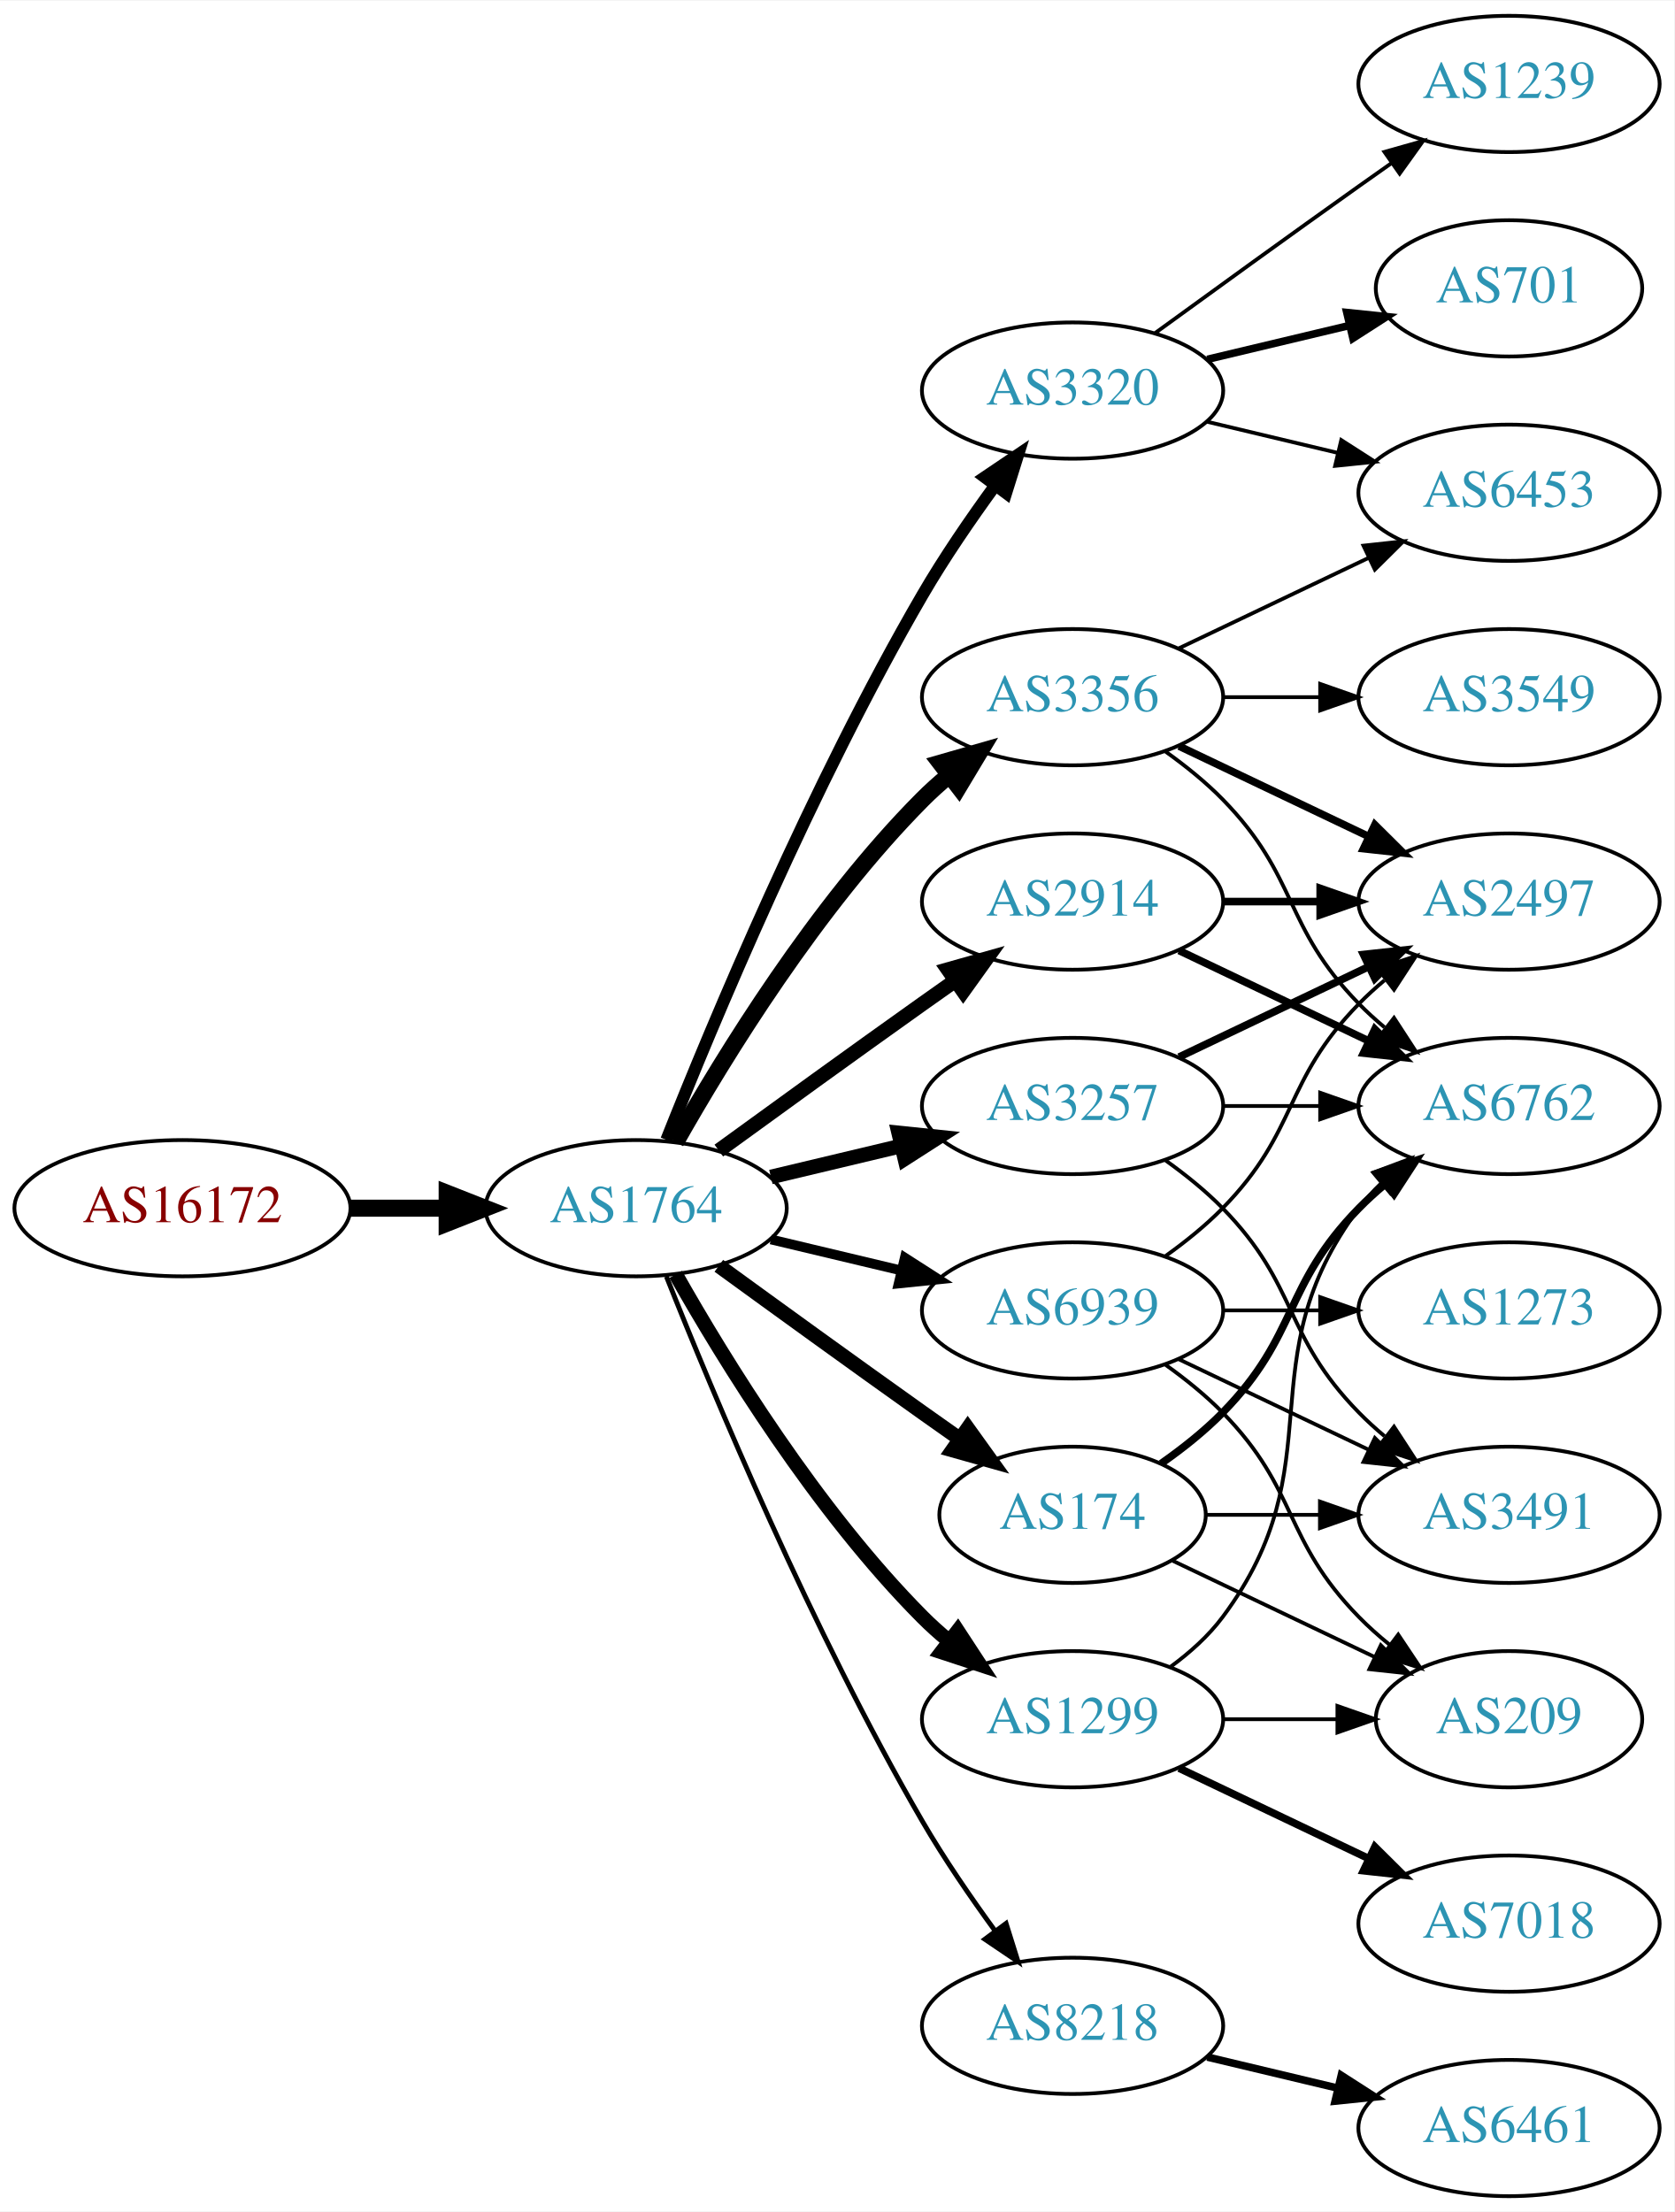
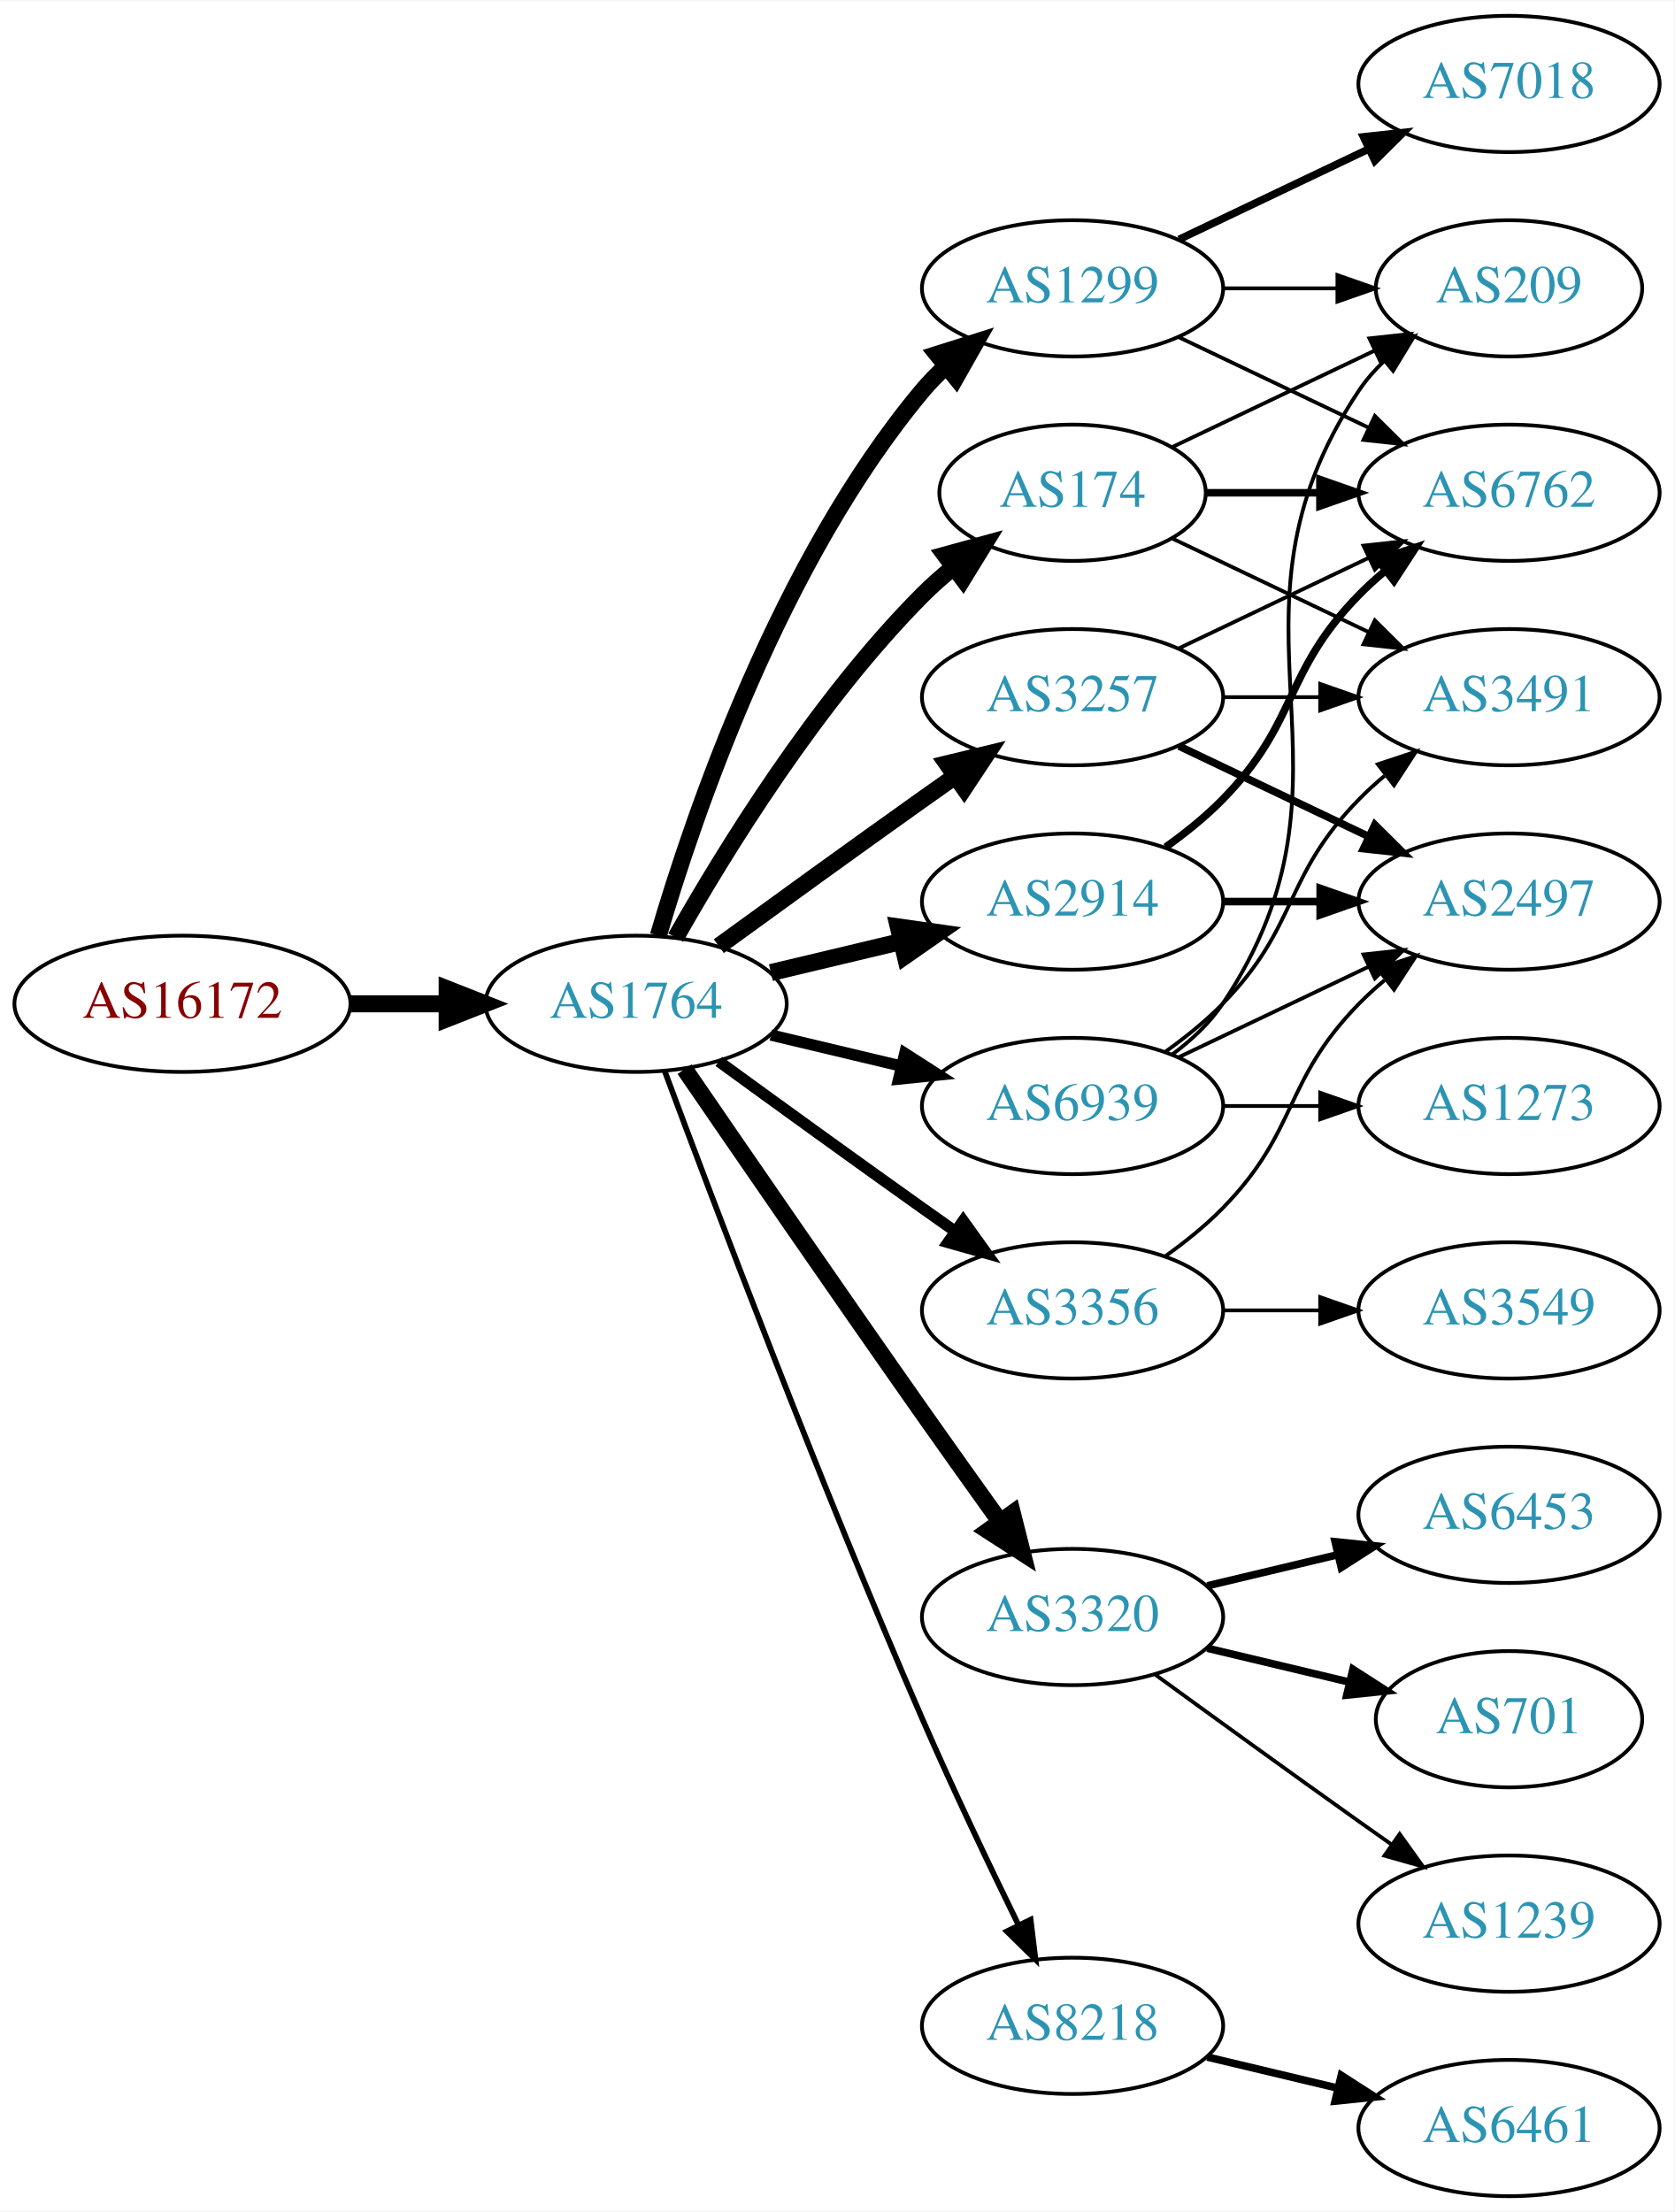
<svg xmlns="http://www.w3.org/2000/svg" xmlns:xlink="http://www.w3.org/1999/xlink" width="442pt" height="584pt" viewBox="0.00 0.00 442.27 584.00">
  <g id="graph0" class="graph" transform="scale(1 1) rotate(0) translate(4 580)">
    <polygon fill="white" stroke="none" points="-4,4 -4,-580 438.271,-580 438.271,4 -4,4" />
    <g id="node1" class="node">
      <g id="a_node1">
        <a xlink:href="/asn/16172" xlink:title="AS16172 ~ JET-ERP Betriebsgesellschaft mbH [AT]">
-           <ellipse fill="#ffffff" stroke="black" cx="44.196" cy="-261" rx="44.393" ry="18" />
-           <text text-anchor="middle" x="44.196" y="-257.3" font-family="Times,serif" font-size="14.00" fill="#880000">AS16172</text>
+           <ellipse fill="#ffffff" stroke="black" cx="44.196" cy="-315" rx="44.393" ry="18" />
+           <text text-anchor="middle" x="44.196" y="-311.3" font-family="Times,serif" font-size="14.00" fill="#880000">AS16172</text>
        </a>
      </g>
    </g>
    <g id="node2" class="node">
      <g id="a_node2">
        <a xlink:href="/asn/1764" xlink:title="AS1764 ~ NEXTLAYER-AS [AT]">
-           <ellipse fill="#ffffff" stroke="black" cx="164.039" cy="-261" rx="39.794" ry="18" />
-           <text text-anchor="middle" x="164.039" y="-257.3" font-family="Times,serif" font-size="14.00" fill="#2c94b3">AS1764</text>
+           <ellipse fill="#ffffff" stroke="black" cx="164.039" cy="-315" rx="39.794" ry="18" />
+           <text text-anchor="middle" x="164.039" y="-311.3" font-family="Times,serif" font-size="14.00" fill="#2c94b3">AS1764</text>
        </a>
      </g>
    </g>
    <g id="edge1" class="edge">
-       <path fill="none" stroke="black" stroke-width="4.5" d="M88.407,-261C96.72,-261 105.482,-261 113.965,-261" />
-       <polygon fill="black" stroke="black" stroke-width="4.5" points="114.123,-264.938 124.123,-261 114.123,-257.063 114.123,-264.938" />
+       <path fill="none" stroke="black" stroke-width="4.5" d="M88.407,-315C96.72,-315 105.482,-315 113.965,-315" />
+       <polygon fill="black" stroke="black" stroke-width="4.5" points="114.123,-318.938 124.123,-315 114.123,-311.063 114.123,-318.938" />
    </g>
    <g id="node3" class="node">
      <g id="a_node3">
-         <a xlink:href="/asn/3257" xlink:title="AS3257 ~ GTT [DE]">
-           <ellipse fill="#ffffff" stroke="black" cx="279.332" cy="-288" rx="39.794" ry="18" />
-           <text text-anchor="middle" x="279.332" y="-284.3" font-family="Times,serif" font-size="14.00" fill="#2c94b3">AS3257</text>
-         </a>
-       </g>
-     </g>
-     <g id="edge2" class="edge">
-       <path fill="none" stroke="black" stroke-width="3.857" d="M199.646,-269.248C210.517,-271.838 222.671,-274.735 234.114,-277.462" />
-       <polygon fill="black" stroke="black" stroke-width="3.857" points="233.397,-280.889 243.936,-279.803 235.02,-274.08 233.397,-280.889" />
-     </g>
-     <g id="node4" class="node">
-       <g id="a_node4">
-         <a xlink:href="/asn/3320" xlink:title="AS3320 ~ DTAG [DE]">
-           <ellipse fill="#ffffff" stroke="black" cx="279.332" cy="-477" rx="39.794" ry="18" />
-           <text text-anchor="middle" x="279.332" y="-473.3" font-family="Times,serif" font-size="14.00" fill="#2c94b3">AS3320</text>
-         </a>
-       </g>
-     </g>
-     <g id="edge3" class="edge">
-       <path fill="none" stroke="black" stroke-width="3.214" d="M172.042,-279.051C184.169,-309.57 210.587,-372.933 239.685,-423 245.392,-432.819 252.43,-443.078 258.929,-451.984" />
-       <polygon fill="black" stroke="black" stroke-width="3.214" points="256.155,-454.119 264.934,-460.05 261.77,-449.938 256.155,-454.119" />
-     </g>
-     <g id="node5" class="node">
-       <g id="a_node5">
        <a xlink:href="/asn/2914" xlink:title="AS2914 ~ NTT America, Inc. [US]">
          <ellipse fill="#ffffff" stroke="black" cx="279.332" cy="-342" rx="39.794" ry="18" />
          <text text-anchor="middle" x="279.332" y="-338.3" font-family="Times,serif" font-size="14.00" fill="#2c94b3">AS2914</text>
        </a>
      </g>
    </g>
+     <g id="edge2" class="edge">
+       <path fill="none" stroke="black" stroke-width="4.5" d="M199.646,-323.248C210.517,-325.838 222.671,-328.735 234.114,-331.462" />
+       <polygon fill="black" stroke="black" stroke-width="4.5" points="233.296,-335.315 243.936,-333.803 235.122,-327.654 233.296,-335.315" />
+     </g>
+     <g id="node4" class="node">
+       <g id="a_node4">
+         <a xlink:href="/asn/3257" xlink:title="AS3257 ~ GTT [DE]">
+           <ellipse fill="#ffffff" stroke="black" cx="279.332" cy="-396" rx="39.794" ry="18" />
+           <text text-anchor="middle" x="279.332" y="-392.3" font-family="Times,serif" font-size="14.00" fill="#2c94b3">AS3257</text>
+         </a>
+       </g>
+     </g>
+     <g id="edge3" class="edge">
+       <path fill="none" stroke="black" stroke-width="4.5" d="M185.887,-330.222C200.821,-341.091 221.435,-356.025 239.685,-369 242.506,-371.005 245.449,-373.085 248.397,-375.159" />
+       <polygon fill="black" stroke="black" stroke-width="4.5" points="246.173,-378.409 256.621,-380.926 250.694,-371.961 246.173,-378.409" />
+     </g>
+     <g id="node5" class="node">
+       <g id="a_node5">
+         <a xlink:href="/asn/174" xlink:title="AS174 ~ Cogent Communications [US]">
+           <ellipse fill="#ffffff" stroke="black" cx="279.332" cy="-450" rx="35.194" ry="18" />
+           <text text-anchor="middle" x="279.332" y="-446.3" font-family="Times,serif" font-size="14.00" fill="#2c94b3">AS174</text>
+         </a>
+       </g>
+     </g>
    <g id="edge4" class="edge">
-       <path fill="none" stroke="black" stroke-width="3.857" d="M185.887,-276.222C200.821,-287.091 221.435,-302.025 239.685,-315 242.506,-317.005 245.449,-319.085 248.397,-321.159" />
-       <polygon fill="black" stroke="black" stroke-width="3.857" points="246.424,-324.05 256.621,-326.926 250.443,-318.319 246.424,-324.05" />
+       <path fill="none" stroke="black" stroke-width="4.5" d="M174.498,-332.49C187.28,-355.096 211.712,-394.886 239.685,-423 242.185,-425.513 244.946,-427.949 247.807,-430.261" />
+       <polygon fill="black" stroke="black" stroke-width="4.5" points="245.643,-433.56 256.004,-436.413 250.37,-427.261 245.643,-433.56" />
    </g>
    <g id="node6" class="node">
      <g id="a_node6">
-         <a xlink:href="/asn/1299" xlink:title="AS1299 ~ Telia Carrier [EU]">
-           <ellipse fill="#ffffff" stroke="black" cx="279.332" cy="-126" rx="39.794" ry="18" />
-           <text text-anchor="middle" x="279.332" y="-122.3" font-family="Times,serif" font-size="14.00" fill="#2c94b3">AS1299</text>
+         <a xlink:href="/asn/3320" xlink:title="AS3320 ~ DTAG [DE]">
+           <ellipse fill="#ffffff" stroke="black" cx="279.332" cy="-153" rx="39.794" ry="18" />
+           <text text-anchor="middle" x="279.332" y="-149.3" font-family="Times,serif" font-size="14.00" fill="#2c94b3">AS3320</text>
        </a>
      </g>
    </g>
    <g id="edge5" class="edge">
-       <path fill="none" stroke="black" stroke-width="3.857" d="M174.498,-243.51C187.28,-220.904 211.712,-181.114 239.685,-153 241.796,-150.879 244.092,-148.812 246.477,-146.829" />
-       <polygon fill="black" stroke="black" stroke-width="3.857" points="248.993,-149.31 254.793,-140.444 244.73,-143.758 248.993,-149.31" />
+       <path fill="none" stroke="black" stroke-width="4.5" d="M176.846,-297.731C191.489,-276.358 217.262,-238.88 239.685,-207 246.32,-197.567 253.67,-187.261 260.164,-178.205" />
+       <polygon fill="black" stroke="black" stroke-width="4.5" points="263.44,-180.393 266.076,-169.974 257.044,-175.799 263.44,-180.393" />
    </g>
    <g id="node7" class="node">
      <g id="a_node7">
-         <a xlink:href="/asn/3356" xlink:title="AS3356 ~ Level 3 Parent, LLC [US]">
-           <ellipse fill="#ffffff" stroke="black" cx="279.332" cy="-396" rx="39.794" ry="18" />
-           <text text-anchor="middle" x="279.332" y="-392.3" font-family="Times,serif" font-size="14.00" fill="#2c94b3">AS3356</text>
+         <a xlink:href="/asn/1299" xlink:title="AS1299 ~ Telia Carrier [EU]">
+           <ellipse fill="#ffffff" stroke="black" cx="279.332" cy="-504" rx="39.794" ry="18" />
+           <text text-anchor="middle" x="279.332" y="-500.3" font-family="Times,serif" font-size="14.00" fill="#2c94b3">AS1299</text>
        </a>
      </g>
    </g>
    <g id="edge6" class="edge">
-       <path fill="none" stroke="black" stroke-width="4.5" d="M174.498,-278.49C187.28,-301.096 211.712,-340.886 239.685,-369 241.796,-371.121 244.092,-373.188 246.477,-375.171" />
-       <polygon fill="black" stroke="black" stroke-width="4.5" points="244.463,-378.589 254.793,-381.556 249.259,-372.343 244.463,-378.589" />
+       <path fill="none" stroke="black" stroke-width="4.5" d="M169.913,-333.002C179.227,-364.844 202.043,-431.981 239.685,-477 241.555,-479.237 243.654,-481.374 245.88,-483.396" />
+       <polygon fill="black" stroke="black" stroke-width="4.5" points="243.548,-486.574 253.799,-489.804 248.502,-480.452 243.548,-486.574" />
    </g>
    <g id="node8" class="node">
      <g id="a_node8">
-         <a xlink:href="/asn/174" xlink:title="AS174 ~ Cogent Communications [US]">
-           <ellipse fill="#ffffff" stroke="black" cx="279.332" cy="-180" rx="35.194" ry="18" />
-           <text text-anchor="middle" x="279.332" y="-176.3" font-family="Times,serif" font-size="14.00" fill="#2c94b3">AS174</text>
+         <a xlink:href="/asn/3356" xlink:title="AS3356 ~ Level 3 Parent, LLC [US]">
+           <ellipse fill="#ffffff" stroke="black" cx="279.332" cy="-234" rx="39.794" ry="18" />
+           <text text-anchor="middle" x="279.332" y="-230.3" font-family="Times,serif" font-size="14.00" fill="#2c94b3">AS3356</text>
        </a>
      </g>
    </g>
    <g id="edge7" class="edge">
-       <path fill="none" stroke="black" stroke-width="3.857" d="M185.887,-245.778C200.821,-234.909 221.435,-219.975 239.685,-207 242.895,-204.718 246.264,-202.339 249.619,-199.982" />
-       <polygon fill="black" stroke="black" stroke-width="3.857" points="251.647,-202.834 257.83,-194.23 247.631,-197.101 251.647,-202.834" />
+       <path fill="none" stroke="black" stroke-width="3" d="M185.887,-299.778C200.821,-288.909 221.435,-273.975 239.685,-261 242.506,-258.995 245.449,-256.915 248.397,-254.841" />
+       <polygon fill="black" stroke="black" stroke-width="3" points="250.443,-257.681 256.621,-249.074 246.424,-251.95 250.443,-257.681" />
    </g>
    <g id="node9" class="node">
      <g id="a_node9">
        <a xlink:href="/asn/8218" xlink:title="AS8218 ~ legacy Neotelecoms [FR]">
          <ellipse fill="#ffffff" stroke="black" cx="279.332" cy="-45" rx="39.794" ry="18" />
          <text text-anchor="middle" x="279.332" y="-41.3" font-family="Times,serif" font-size="14.00" fill="#2c94b3">AS8218</text>
        </a>
      </g>
    </g>
    <g id="edge8" class="edge">
-       <path fill="none" stroke="black" stroke-width="1.286" d="M172.042,-242.949C184.169,-212.43 210.587,-149.067 239.685,-99 245.392,-89.181 252.43,-78.922 258.929,-70.016" />
-       <polygon fill="black" stroke="black" stroke-width="1.286" points="261.77,-72.061 264.934,-61.95 256.155,-67.881 261.77,-72.061" />
+       <path fill="none" stroke="black" stroke-width="1.5" d="M171.632,-297.113C184.176,-263.364 212.644,-188.104 239.685,-126 247.669,-107.663 257.363,-87.351 265.044,-71.654" />
+       <polygon fill="black" stroke="black" stroke-width="1.5" points="268.257,-73.053 269.534,-62.536 261.976,-69.961 268.257,-73.053" />
    </g>
    <g id="node10" class="node">
      <g id="a_node10">
        <a xlink:href="/asn/6939" xlink:title="AS6939 ~ Hurricane Electric LLC [US]">
-           <ellipse fill="#ffffff" stroke="black" cx="279.332" cy="-234" rx="39.794" ry="18" />
-           <text text-anchor="middle" x="279.332" y="-230.3" font-family="Times,serif" font-size="14.00" fill="#2c94b3">AS6939</text>
+           <ellipse fill="#ffffff" stroke="black" cx="279.332" cy="-288" rx="39.794" ry="18" />
+           <text text-anchor="middle" x="279.332" y="-284.3" font-family="Times,serif" font-size="14.00" fill="#2c94b3">AS6939</text>
        </a>
      </g>
    </g>
    <g id="edge9" class="edge">
-       <path fill="none" stroke="black" stroke-width="2.571" d="M199.646,-252.752C210.517,-250.162 222.671,-247.265 234.114,-244.538" />
-       <polygon fill="black" stroke="black" stroke-width="2.571" points="235.02,-247.92 243.936,-242.197 233.397,-241.111 235.02,-247.92" />
-     </g>
-     <g id="node11" class="node">
-       <g id="a_node11">
+       <path fill="none" stroke="black" stroke-width="3" d="M199.646,-306.752C210.517,-304.162 222.671,-301.265 234.114,-298.538" />
+       <polygon fill="black" stroke="black" stroke-width="3" points="235.02,-301.92 243.936,-296.197 233.397,-295.111 235.02,-301.92" />
+     </g>
+     <g id="node15" class="node">
+       <g id="a_node15">
+         <a xlink:href="/asn/6762" xlink:title="AS6762 ~ TELECOM ITALIA SPARKLE S.p.A. [IT]">
+           <ellipse fill="#ffffff" stroke="black" cx="394.625" cy="-450" rx="39.794" ry="18" />
+           <text text-anchor="middle" x="394.625" y="-446.3" font-family="Times,serif" font-size="14.00" fill="#2c94b3">AS6762</text>
+         </a>
+       </g>
+     </g>
+     <g id="edge22" class="edge">
+       <path fill="none" stroke="black" stroke-width="2" d="M303.926,-356.389C309.182,-360.148 314.513,-364.437 318.978,-369 339.151,-389.617 334.806,-402.383 354.978,-423 357.071,-425.139 359.354,-427.218 361.731,-429.21" />
+       <polygon fill="black" stroke="black" stroke-width="2" points="359.974,-432.275 370.031,-435.611 364.249,-426.732 359.974,-432.275" />
+     </g>
+     <g id="node18" class="node">
+       <g id="a_node18">
        <a xlink:href="/asn/2497" xlink:title="AS2497 ~ Internet Initiative Japan Inc. [JP]">
          <ellipse fill="#ffffff" stroke="black" cx="394.625" cy="-342" rx="39.794" ry="18" />
          <text text-anchor="middle" x="394.625" y="-338.3" font-family="Times,serif" font-size="14.00" fill="#2c94b3">AS2497</text>
        </a>
      </g>
    </g>
+     <g id="edge23" class="edge">
+       <path fill="none" stroke="black" stroke-width="2" d="M319.004,-342C327.207,-342 335.971,-342 344.503,-342" />
+       <polygon fill="black" stroke="black" stroke-width="2" points="344.742,-345.5 354.742,-342 344.742,-338.5 344.742,-345.5" />
+     </g>
+     <g id="edge18" class="edge">
+       <path fill="none" stroke="black" d="M307.468,-408.934C322.462,-416.081 341.283,-425.052 357.506,-432.785" />
+       <polygon fill="black" stroke="black" points="356.177,-436.028 366.71,-437.171 359.188,-429.709 356.177,-436.028" />
+     </g>
+     <g id="node17" class="node">
+       <g id="a_node17">
+         <a xlink:href="/asn/3491" xlink:title="AS3491 ~ PCCW Global, Inc. [US]">
+           <ellipse fill="#ffffff" stroke="black" cx="394.625" cy="-396" rx="39.794" ry="18" />
+           <text text-anchor="middle" x="394.625" y="-392.3" font-family="Times,serif" font-size="14.00" fill="#2c94b3">AS3491</text>
+         </a>
+       </g>
+     </g>
+     <g id="edge16" class="edge">
+       <path fill="none" stroke="black" d="M319.004,-396C327.207,-396 335.971,-396 344.503,-396" />
+       <polygon fill="black" stroke="black" points="344.742,-399.5 354.742,-396 344.742,-392.5 344.742,-399.5" />
+     </g>
+     <g id="edge17" class="edge">
+       <path fill="none" stroke="black" stroke-width="2" d="M307.468,-383.066C322.462,-375.919 341.283,-366.948 357.506,-359.215" />
+       <polygon fill="black" stroke="black" stroke-width="2" points="359.188,-362.291 366.71,-354.829 356.177,-355.972 359.188,-362.291" />
+     </g>
+     <g id="edge19" class="edge">
+       <path fill="none" stroke="black" stroke-width="2" d="M314.631,-450C324.008,-450 334.358,-450 344.393,-450" />
+       <polygon fill="black" stroke="black" stroke-width="2" points="344.681,-453.5 354.681,-450 344.681,-446.5 344.681,-453.5" />
+     </g>
+     <g id="node16" class="node">
+       <g id="a_node16">
+         <a xlink:href="/asn/209" xlink:title="AS209 ~ CenturyLink Communications, LLC [US]">
+           <ellipse fill="#ffffff" stroke="black" cx="394.625" cy="-504" rx="35.194" ry="18" />
+           <text text-anchor="middle" x="394.625" y="-500.3" font-family="Times,serif" font-size="14.00" fill="#2c94b3">AS209</text>
+         </a>
+       </g>
+     </g>
+     <g id="edge21" class="edge">
+       <path fill="none" stroke="black" d="M305.757,-462.119C321.5,-469.622 341.922,-479.356 359.115,-487.551" />
+       <polygon fill="black" stroke="black" points="357.751,-490.779 368.284,-491.922 360.763,-484.46 357.751,-490.779" />
+     </g>
+     <g id="edge20" class="edge">
+       <path fill="none" stroke="black" d="M305.757,-437.881C321.059,-430.587 340.783,-421.186 357.665,-413.14" />
+       <polygon fill="black" stroke="black" points="359.184,-416.293 366.705,-408.831 356.172,-409.974 359.184,-416.293" />
+     </g>
+     <g id="node11" class="node">
+       <g id="a_node11">
+         <a xlink:href="/asn/6453" xlink:title="AS6453 ~ TATA COMMUNICATIONS (AMERICA) INC [US]">
+           <ellipse fill="#ffffff" stroke="black" cx="394.625" cy="-180" rx="39.794" ry="18" />
+           <text text-anchor="middle" x="394.625" y="-176.3" font-family="Times,serif" font-size="14.00" fill="#2c94b3">AS6453</text>
+         </a>
+       </g>
+     </g>
    <g id="edge10" class="edge">
-       <path fill="none" stroke="black" stroke-width="2" d="M307.468,-300.934C322.462,-308.081 341.283,-317.052 357.506,-324.785" />
-       <polygon fill="black" stroke="black" stroke-width="2" points="356.177,-328.028 366.71,-329.171 359.188,-321.709 356.177,-328.028" />
+       <path fill="none" stroke="black" stroke-width="2" d="M314.939,-161.248C325.81,-163.838 337.964,-166.735 349.407,-169.462" />
+       <polygon fill="black" stroke="black" stroke-width="2" points="348.69,-172.889 359.229,-171.803 350.313,-166.08 348.69,-172.889" />
    </g>
    <g id="node12" class="node">
      <g id="a_node12">
-         <a xlink:href="/asn/6762" xlink:title="AS6762 ~ TELECOM ITALIA SPARKLE S.p.A. [IT]">
-           <ellipse fill="#ffffff" stroke="black" cx="394.625" cy="-288" rx="39.794" ry="18" />
-           <text text-anchor="middle" x="394.625" y="-284.3" font-family="Times,serif" font-size="14.00" fill="#2c94b3">AS6762</text>
+         <a xlink:href="/asn/701" xlink:title="AS701 ~ UUNET [US]">
+           <ellipse fill="#ffffff" stroke="black" cx="394.625" cy="-126" rx="35.194" ry="18" />
+           <text text-anchor="middle" x="394.625" y="-122.3" font-family="Times,serif" font-size="14.00" fill="#2c94b3">AS701</text>
        </a>
      </g>
    </g>
    <g id="edge11" class="edge">
-       <path fill="none" stroke="black" d="M319.004,-288C327.207,-288 335.971,-288 344.503,-288" />
-       <polygon fill="black" stroke="black" points="344.742,-291.5 354.742,-288 344.742,-284.5 344.742,-291.5" />
+       <path fill="none" stroke="black" stroke-width="2" d="M314.939,-144.752C326.733,-141.942 340.038,-138.771 352.306,-135.847" />
+       <polygon fill="black" stroke="black" stroke-width="2" points="353.394,-139.186 362.311,-133.463 351.772,-132.376 353.394,-139.186" />
    </g>
    <g id="node13" class="node">
      <g id="a_node13">
-         <a xlink:href="/asn/3491" xlink:title="AS3491 ~ PCCW Global, Inc. [US]">
-           <ellipse fill="#ffffff" stroke="black" cx="394.625" cy="-180" rx="39.794" ry="18" />
-           <text text-anchor="middle" x="394.625" y="-176.3" font-family="Times,serif" font-size="14.00" fill="#2c94b3">AS3491</text>
+         <a xlink:href="/asn/1239" xlink:title="AS1239 ~ Sprint [US]">
+           <ellipse fill="#ffffff" stroke="black" cx="394.625" cy="-72" rx="39.794" ry="18" />
+           <text text-anchor="middle" x="394.625" y="-68.3" font-family="Times,serif" font-size="14.00" fill="#2c94b3">AS1239</text>
        </a>
      </g>
    </g>
    <g id="edge12" class="edge">
-       <path fill="none" stroke="black" d="M303.926,-273.611C309.182,-269.852 314.513,-265.563 318.978,-261 339.151,-240.383 334.806,-227.617 354.978,-207 357.071,-204.861 359.354,-202.782 361.731,-200.79" />
-       <polygon fill="black" stroke="black" points="364.249,-203.268 370.031,-194.389 359.974,-197.725 364.249,-203.268" />
+       <path fill="none" stroke="black" d="M301.18,-137.778C316.114,-126.909 336.727,-111.975 354.978,-99 357.799,-96.995 360.742,-94.915 363.69,-92.841" />
+       <polygon fill="black" stroke="black" points="365.736,-95.681 371.914,-87.074 361.717,-89.95 365.736,-95.681" />
    </g>
    <g id="node14" class="node">
      <g id="a_node14">
-         <a xlink:href="/asn/701" xlink:title="AS701 ~ UUNET [US]">
-           <ellipse fill="#ffffff" stroke="black" cx="394.625" cy="-504" rx="35.194" ry="18" />
-           <text text-anchor="middle" x="394.625" y="-500.3" font-family="Times,serif" font-size="14.00" fill="#2c94b3">AS701</text>
+         <a xlink:href="/asn/7018" xlink:title="AS7018 ~ AT&amp;T Services, Inc. [US]">
+           <ellipse fill="#ffffff" stroke="black" cx="394.625" cy="-558" rx="39.794" ry="18" />
+           <text text-anchor="middle" x="394.625" y="-554.3" font-family="Times,serif" font-size="14.00" fill="#2c94b3">AS7018</text>
        </a>
      </g>
    </g>
    <g id="edge13" class="edge">
-       <path fill="none" stroke="black" stroke-width="2" d="M314.939,-485.248C326.733,-488.058 340.038,-491.229 352.306,-494.153" />
-       <polygon fill="black" stroke="black" stroke-width="2" points="351.772,-497.624 362.311,-496.537 353.394,-490.814 351.772,-497.624" />
-     </g>
-     <g id="node15" class="node">
-       <g id="a_node15">
-         <a xlink:href="/asn/1239" xlink:title="AS1239 ~ Sprint [US]">
-           <ellipse fill="#ffffff" stroke="black" cx="394.625" cy="-558" rx="39.794" ry="18" />
-           <text text-anchor="middle" x="394.625" y="-554.3" font-family="Times,serif" font-size="14.00" fill="#2c94b3">AS1239</text>
-         </a>
-       </g>
+       <path fill="none" stroke="black" stroke-width="2" d="M307.468,-516.934C322.462,-524.081 341.283,-533.052 357.506,-540.785" />
+       <polygon fill="black" stroke="black" stroke-width="2" points="356.177,-544.028 366.71,-545.171 359.188,-537.709 356.177,-544.028" />
    </g>
    <g id="edge14" class="edge">
-       <path fill="none" stroke="black" d="M301.18,-492.222C316.114,-503.091 336.727,-518.025 354.978,-531 357.799,-533.005 360.742,-535.085 363.69,-537.159" />
-       <polygon fill="black" stroke="black" points="361.717,-540.05 371.914,-542.926 365.736,-534.319 361.717,-540.05" />
-     </g>
-     <g id="node16" class="node">
-       <g id="a_node16">
-         <a xlink:href="/asn/6453" xlink:title="AS6453 ~ TATA COMMUNICATIONS (AMERICA) INC [US]">
-           <ellipse fill="#ffffff" stroke="black" cx="394.625" cy="-450" rx="39.794" ry="18" />
-           <text text-anchor="middle" x="394.625" y="-446.3" font-family="Times,serif" font-size="14.00" fill="#2c94b3">AS6453</text>
-         </a>
-       </g>
+       <path fill="none" stroke="black" d="M307.468,-491.066C322.462,-483.919 341.283,-474.948 357.506,-467.215" />
+       <polygon fill="black" stroke="black" points="359.188,-470.291 366.71,-462.829 356.177,-463.972 359.188,-470.291" />
    </g>
    <g id="edge15" class="edge">
-       <path fill="none" stroke="black" d="M314.939,-468.752C325.81,-466.162 337.964,-463.265 349.407,-460.538" />
-       <polygon fill="black" stroke="black" points="350.313,-463.92 359.229,-458.197 348.69,-457.111 350.313,-463.92" />
+       <path fill="none" stroke="black" d="M319.004,-504C328.709,-504 339.2,-504 349.163,-504" />
+       <polygon fill="black" stroke="black" points="349.299,-507.5 359.299,-504 349.299,-500.5 349.299,-507.5" />
    </g>
    <g id="edge24" class="edge">
-       <path fill="none" stroke="black" stroke-width="2" d="M319.004,-342C327.207,-342 335.971,-342 344.503,-342" />
-       <polygon fill="black" stroke="black" stroke-width="2" points="344.742,-345.5 354.742,-342 344.742,-338.5 344.742,-345.5" />
-     </g>
-     <g id="edge23" class="edge">
-       <path fill="none" stroke="black" stroke-width="2" d="M307.468,-329.066C322.462,-321.919 341.283,-312.948 357.506,-305.215" />
-       <polygon fill="black" stroke="black" stroke-width="2" points="359.188,-308.291 366.71,-300.829 356.177,-301.972 359.188,-308.291" />
-     </g>
-     <g id="edge17" class="edge">
-       <path fill="none" stroke="black" d="M305.262,-139.882C310.338,-143.611 315.256,-148.016 318.978,-153 349.249,-193.542 324.707,-220.458 354.978,-261 356.723,-263.336 358.73,-265.545 360.893,-267.617" />
-       <polygon fill="black" stroke="black" points="358.771,-270.405 368.694,-274.118 363.253,-265.027 358.771,-270.405" />
-     </g>
-     <g id="node17" class="node">
-       <g id="a_node17">
-         <a xlink:href="/asn/7018" xlink:title="AS7018 ~ AT&amp;T Services, Inc. [US]">
-           <ellipse fill="#ffffff" stroke="black" cx="394.625" cy="-72" rx="39.794" ry="18" />
-           <text text-anchor="middle" x="394.625" y="-68.3" font-family="Times,serif" font-size="14.00" fill="#2c94b3">AS7018</text>
-         </a>
-       </g>
-     </g>
-     <g id="edge16" class="edge">
-       <path fill="none" stroke="black" stroke-width="2" d="M307.468,-113.066C322.462,-105.919 341.283,-96.948 357.506,-89.215" />
-       <polygon fill="black" stroke="black" stroke-width="2" points="359.188,-92.291 366.71,-84.829 356.177,-85.972 359.188,-92.291" />
-     </g>
-     <g id="node18" class="node">
-       <g id="a_node18">
-         <a xlink:href="/asn/209" xlink:title="AS209 ~ CenturyLink Communications, LLC [US]">
-           <ellipse fill="#ffffff" stroke="black" cx="394.625" cy="-126" rx="35.194" ry="18" />
-           <text text-anchor="middle" x="394.625" y="-122.3" font-family="Times,serif" font-size="14.00" fill="#2c94b3">AS209</text>
-         </a>
-       </g>
-     </g>
-     <g id="edge18" class="edge">
-       <path fill="none" stroke="black" d="M319.004,-126C328.709,-126 339.2,-126 349.163,-126" />
-       <polygon fill="black" stroke="black" points="349.299,-129.5 359.299,-126 349.299,-122.5 349.299,-129.5" />
-     </g>
-     <g id="edge21" class="edge">
-       <path fill="none" stroke="black" stroke-width="2" d="M307.468,-383.066C322.462,-375.919 341.283,-366.948 357.506,-359.215" />
-       <polygon fill="black" stroke="black" stroke-width="2" points="359.188,-362.291 366.71,-354.829 356.177,-355.972 359.188,-362.291" />
-     </g>
-     <g id="edge22" class="edge">
-       <path fill="none" stroke="black" d="M303.926,-381.611C309.182,-377.852 314.513,-373.563 318.978,-369 339.151,-348.383 334.806,-335.617 354.978,-315 357.071,-312.861 359.354,-310.782 361.731,-308.79" />
-       <polygon fill="black" stroke="black" points="364.249,-311.268 370.031,-302.389 359.974,-305.725 364.249,-311.268" />
-     </g>
-     <g id="edge20" class="edge">
-       <path fill="none" stroke="black" d="M307.468,-408.934C322.462,-416.081 341.283,-425.052 357.506,-432.785" />
-       <polygon fill="black" stroke="black" points="356.177,-436.028 366.71,-437.171 359.188,-429.709 356.177,-436.028" />
+       <path fill="none" stroke="black" d="M303.926,-248.389C309.182,-252.148 314.513,-256.437 318.978,-261 339.151,-281.617 334.806,-294.383 354.978,-315 357.071,-317.139 359.354,-319.218 361.731,-321.21" />
+       <polygon fill="black" stroke="black" points="359.974,-324.275 370.031,-327.611 364.249,-318.732 359.974,-324.275" />
    </g>
    <g id="node19" class="node">
      <g id="a_node19">
        <a xlink:href="/asn/3549" xlink:title="AS3549 ~ Level 3 Parent, LLC [US]">
-           <ellipse fill="#ffffff" stroke="black" cx="394.625" cy="-396" rx="39.794" ry="18" />
-           <text text-anchor="middle" x="394.625" y="-392.3" font-family="Times,serif" font-size="14.00" fill="#2c94b3">AS3549</text>
-         </a>
-       </g>
-     </g>
-     <g id="edge19" class="edge">
-       <path fill="none" stroke="black" d="M319.004,-396C327.207,-396 335.971,-396 344.503,-396" />
-       <polygon fill="black" stroke="black" points="344.742,-399.5 354.742,-396 344.742,-392.5 344.742,-399.5" />
-     </g>
-     <g id="edge26" class="edge">
-       <path fill="none" stroke="black" stroke-width="2" d="M302.714,-193.532C308.356,-197.49 314.17,-202.086 318.978,-207 339.151,-227.617 334.806,-240.383 354.978,-261 357.071,-263.139 359.354,-265.218 361.731,-267.21" />
-       <polygon fill="black" stroke="black" stroke-width="2" points="359.974,-270.275 370.031,-273.611 364.249,-264.732 359.974,-270.275" />
+           <ellipse fill="#ffffff" stroke="black" cx="394.625" cy="-234" rx="39.794" ry="18" />
+           <text text-anchor="middle" x="394.625" y="-230.3" font-family="Times,serif" font-size="14.00" fill="#2c94b3">AS3549</text>
+         </a>
+       </g>
    </g>
    <g id="edge25" class="edge">
-       <path fill="none" stroke="black" d="M314.631,-180C324.008,-180 334.358,-180 344.393,-180" />
-       <polygon fill="black" stroke="black" points="344.681,-183.5 354.681,-180 344.681,-176.5 344.681,-183.5" />
-     </g>
-     <g id="edge27" class="edge">
-       <path fill="none" stroke="black" d="M305.757,-167.881C321.5,-160.378 341.922,-150.644 359.115,-142.449" />
-       <polygon fill="black" stroke="black" points="360.763,-145.54 368.284,-138.078 357.751,-139.221 360.763,-145.54" />
+       <path fill="none" stroke="black" d="M319.004,-234C327.207,-234 335.971,-234 344.503,-234" />
+       <polygon fill="black" stroke="black" points="344.742,-237.5 354.742,-234 344.742,-230.5 344.742,-237.5" />
    </g>
    <g id="node20" class="node">
      <g id="a_node20">
        <a xlink:href="/asn/6461" xlink:title="AS6461 ~ Zayo Bandwidth [US]">
          <ellipse fill="#ffffff" stroke="black" cx="394.625" cy="-18" rx="39.794" ry="18" />
          <text text-anchor="middle" x="394.625" y="-14.3" font-family="Times,serif" font-size="14.00" fill="#2c94b3">AS6461</text>
        </a>
      </g>
    </g>
-     <g id="edge28" class="edge">
+     <g id="edge26" class="edge">
      <path fill="none" stroke="black" stroke-width="2" d="M314.939,-36.752C325.81,-34.162 337.964,-31.265 349.407,-28.538" />
      <polygon fill="black" stroke="black" stroke-width="2" points="350.313,-31.92 359.229,-26.197 348.69,-25.111 350.313,-31.92" />
    </g>
-     <g id="edge32" class="edge">
-       <path fill="none" stroke="black" d="M303.926,-248.389C309.182,-252.148 314.513,-256.437 318.978,-261 339.151,-281.617 334.806,-294.383 354.978,-315 357.071,-317.139 359.354,-319.218 361.731,-321.21" />
-       <polygon fill="black" stroke="black" points="359.974,-324.275 370.031,-327.611 364.249,-318.732 359.974,-324.275" />
-     </g>
    <g id="edge30" class="edge">
-       <path fill="none" stroke="black" d="M307.468,-221.066C322.462,-213.919 341.283,-204.948 357.506,-197.215" />
-       <polygon fill="black" stroke="black" points="359.188,-200.291 366.71,-192.829 356.177,-193.972 359.188,-200.291" />
-     </g>
-     <g id="edge29" class="edge">
-       <path fill="none" stroke="black" d="M303.926,-219.611C309.182,-215.852 314.513,-211.563 318.978,-207 339.151,-186.383 334.806,-173.617 354.978,-153 357.457,-150.466 360.204,-148.017 363.056,-145.696" />
-       <polygon fill="black" stroke="black" points="365.359,-148.343 371.242,-139.532 361.148,-142.752 365.359,-148.343" />
+       <path fill="none" stroke="black" d="M305.651,-301.607C310.707,-305.351 315.518,-309.831 318.978,-315 360.003,-376.294 313.954,-415.706 354.978,-477 356.845,-479.789 359.105,-482.377 361.584,-484.757" />
+       <polygon fill="black" stroke="black" points="359.558,-487.622 369.507,-491.266 364.002,-482.214 359.558,-487.622" />
+     </g>
+     <g id="edge28" class="edge">
+       <path fill="none" stroke="black" d="M303.926,-302.389C309.182,-306.148 314.513,-310.437 318.978,-315 339.151,-335.617 334.806,-348.383 354.978,-369 357.071,-371.139 359.354,-373.218 361.731,-375.21" />
+       <polygon fill="black" stroke="black" points="359.974,-378.275 370.031,-381.611 364.249,-372.732 359.974,-378.275" />
+     </g>
+     <g id="edge27" class="edge">
+       <path fill="none" stroke="black" d="M307.468,-300.934C322.462,-308.081 341.283,-317.052 357.506,-324.785" />
+       <polygon fill="black" stroke="black" points="356.177,-328.028 366.71,-329.171 359.188,-321.709 356.177,-328.028" />
    </g>
    <g id="node21" class="node">
      <g id="a_node21">
        <a xlink:href="/asn/1273" xlink:title="AS1273 ~ Vodafone Group PLC [EU]">
-           <ellipse fill="#ffffff" stroke="black" cx="394.625" cy="-234" rx="39.794" ry="18" />
-           <text text-anchor="middle" x="394.625" y="-230.3" font-family="Times,serif" font-size="14.00" fill="#2c94b3">AS1273</text>
-         </a>
-       </g>
-     </g>
-     <g id="edge31" class="edge">
-       <path fill="none" stroke="black" d="M319.004,-234C327.207,-234 335.971,-234 344.503,-234" />
-       <polygon fill="black" stroke="black" points="344.742,-237.5 354.742,-234 344.742,-230.5 344.742,-237.5" />
+           <ellipse fill="#ffffff" stroke="black" cx="394.625" cy="-288" rx="39.794" ry="18" />
+           <text text-anchor="middle" x="394.625" y="-284.3" font-family="Times,serif" font-size="14.00" fill="#2c94b3">AS1273</text>
+         </a>
+       </g>
+     </g>
+     <g id="edge29" class="edge">
+       <path fill="none" stroke="black" d="M319.004,-288C327.207,-288 335.971,-288 344.503,-288" />
+       <polygon fill="black" stroke="black" points="344.742,-291.5 354.742,-288 344.742,-284.5 344.742,-291.5" />
    </g>
  </g>
</svg>
